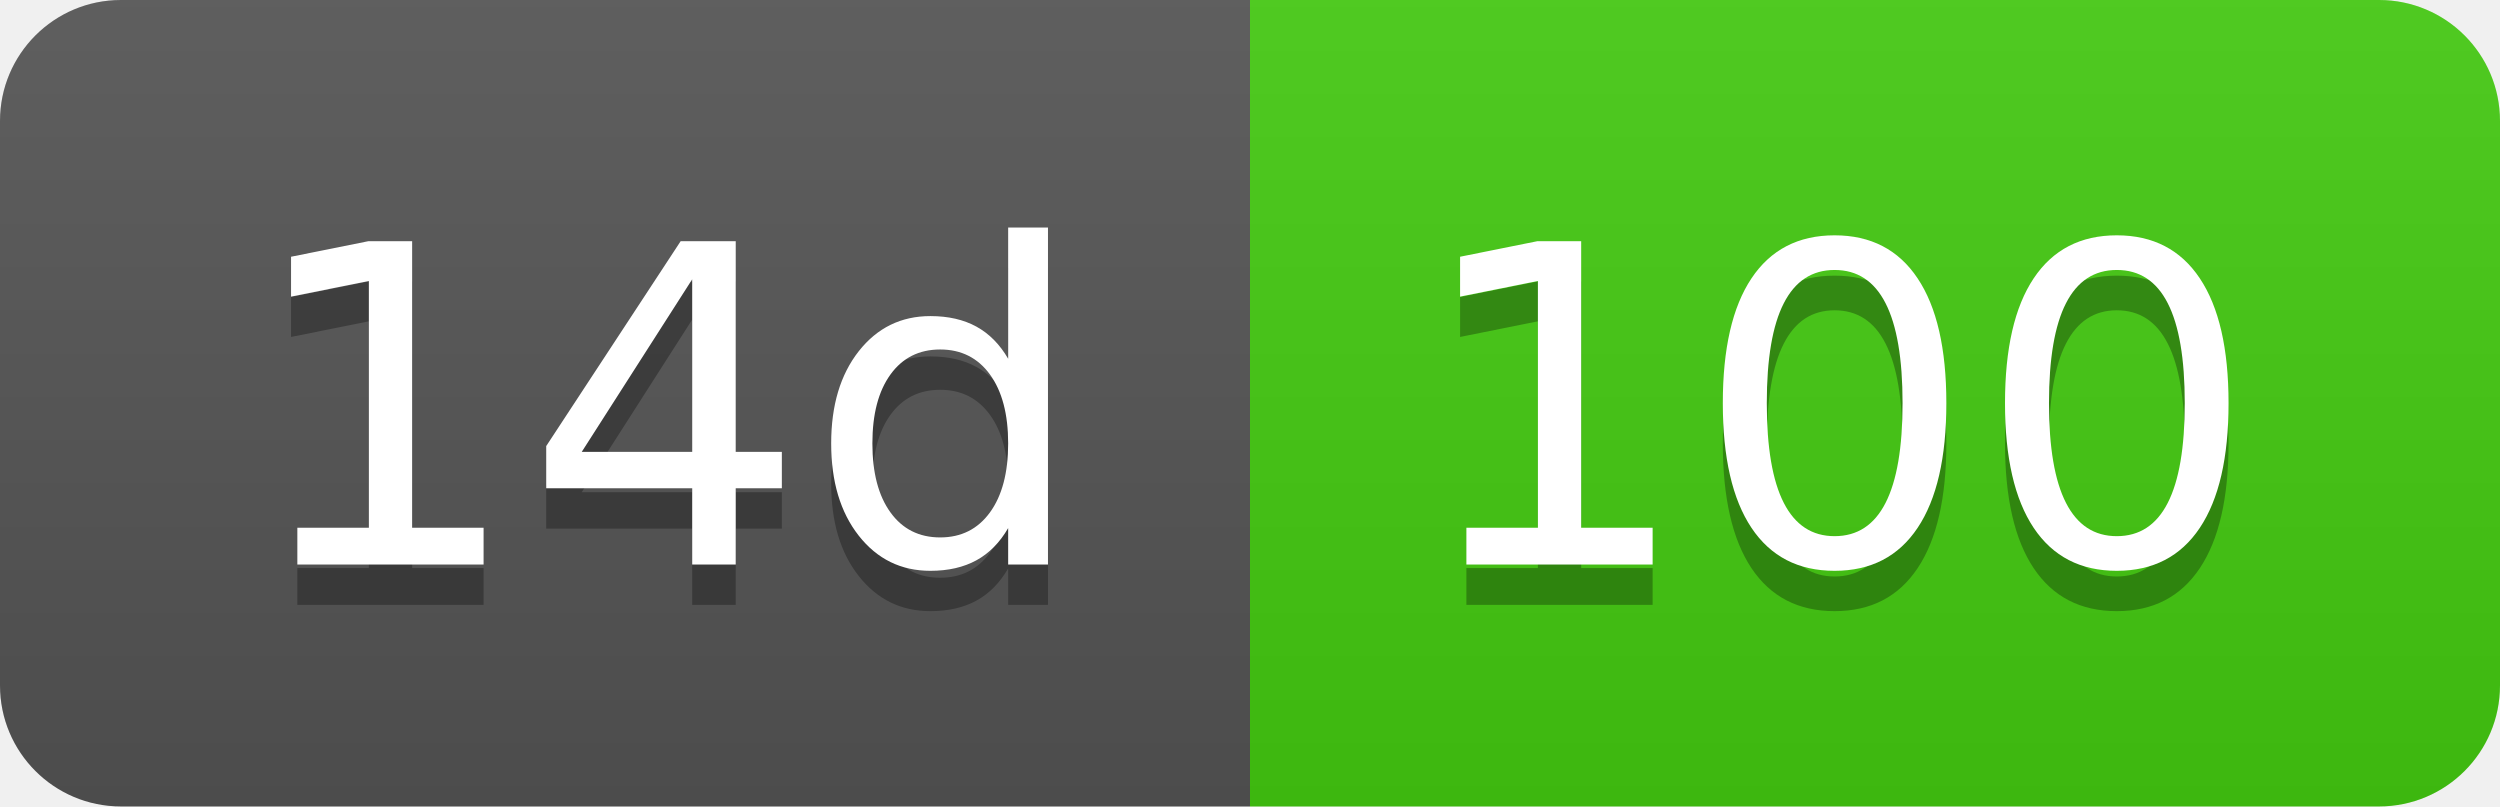
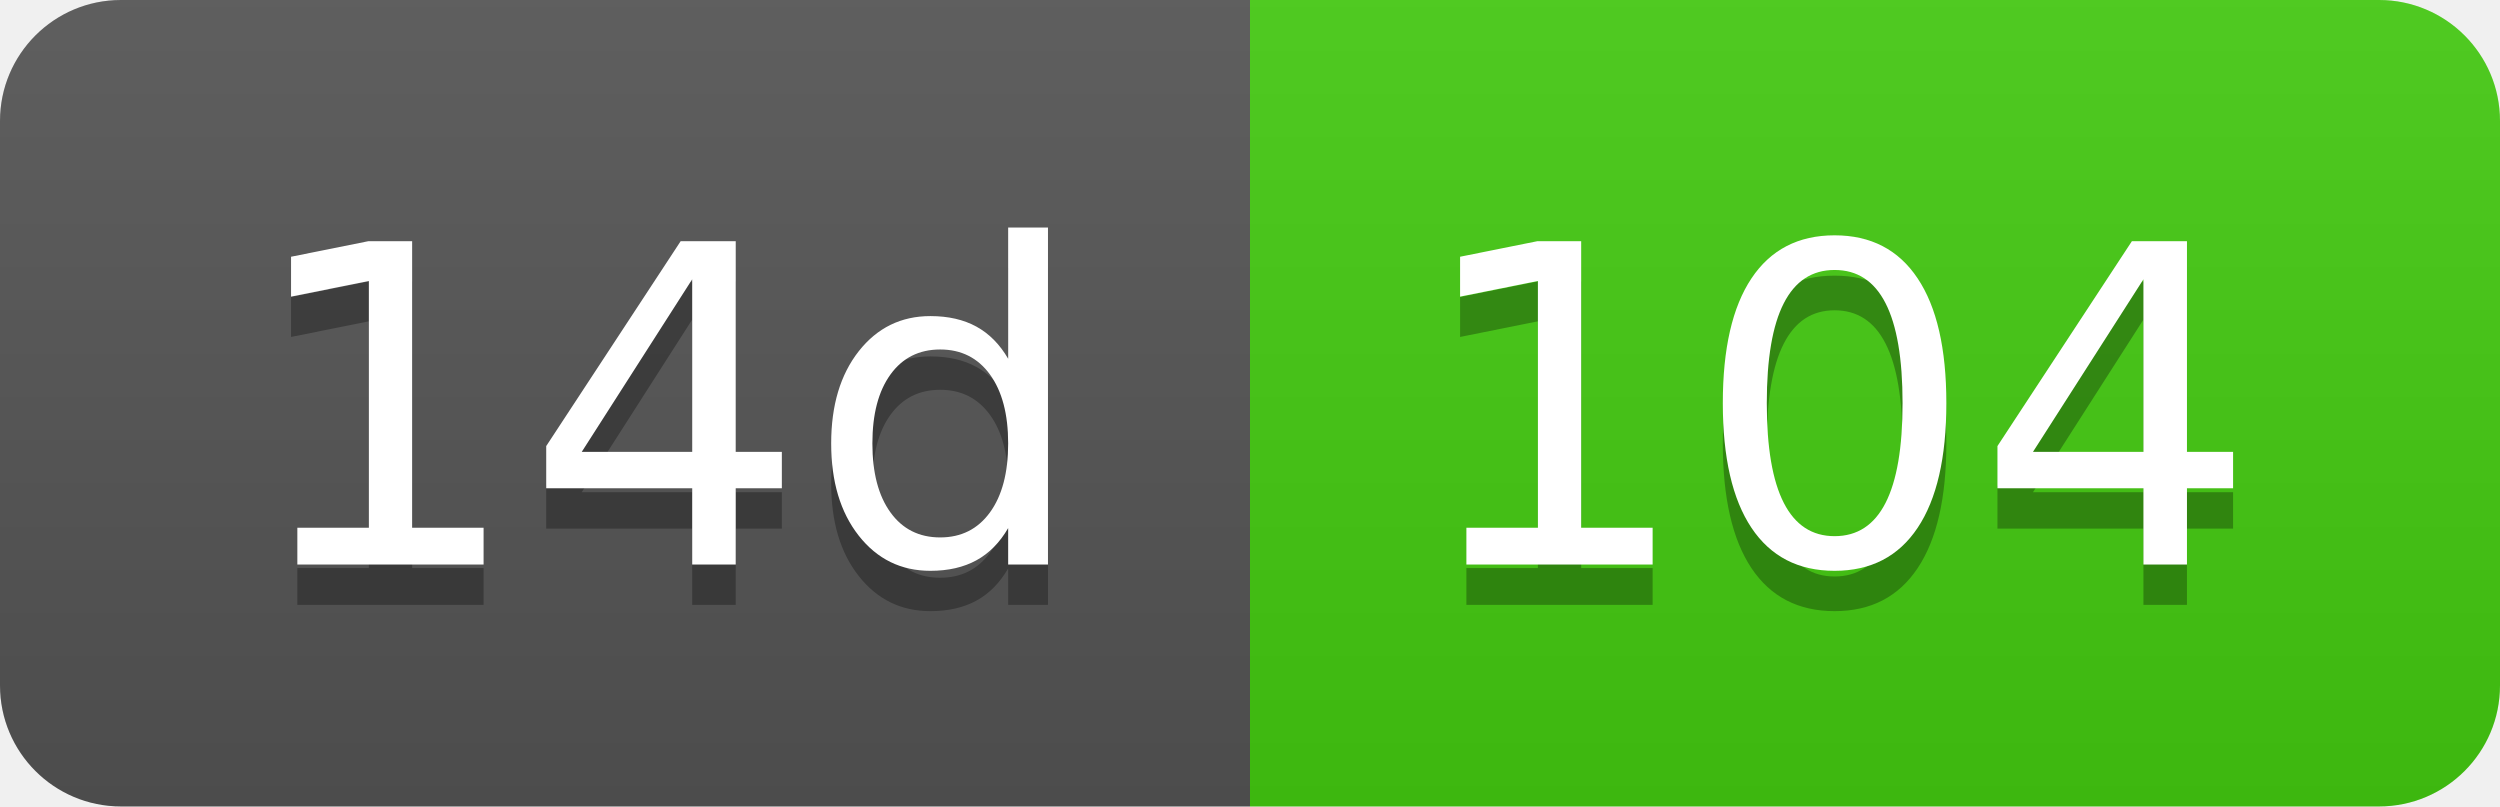
- <svg xmlns="http://www.w3.org/2000/svg" width="62" height="20" role="img" aria-label="14d: 100">
+ <svg xmlns="http://www.w3.org/2000/svg" width="62" height="20" role="img" aria-label="14d: 104">
  <linearGradient id="s" x2="0" y2="100%">
    <stop offset="0" stop-color="#bbb" stop-opacity=".1" />
    <stop offset="1" stop-opacity=".1" />
  </linearGradient>
  <clipPath id="r">
    <rect width="62" height="20" rx="3" fill="#fff" />
  </clipPath>
  <g clip-path="url(#r)">
    <rect width="31" height="20" fill="#555" />
    <rect x="31" width="31" height="20" fill="#4c1" />
    <rect width="62" height="20" fill="url(#s)" />
  </g>
  <g fill="#fff" text-anchor="middle" font-family="Verdana,Geneva,DejaVu Sans,sans-serif" text-rendering="geometricPrecision" font-size="110">
    <text aria-hidden="true" x="165" y="150" fill="#010101" fill-opacity=".3" transform="scale(.1)" textLength="210">14d</text>
    <text x="165" y="140" transform="scale(.1)" fill="#fff" textLength="210">14d</text>
-     <text aria-hidden="true" x="455" y="150" fill="#010101" fill-opacity=".3" transform="scale(.1)" textLength="210">100</text>
-     <text x="455" y="140" transform="scale(.1)" fill="#fff" textLength="210">100</text>
+     <text aria-hidden="true" x="455" y="150" fill="#010101" fill-opacity=".3" transform="scale(.1)" textLength="210">104</text>
+     <text x="455" y="140" transform="scale(.1)" fill="#fff" textLength="210">104</text>
  </g>
</svg>
